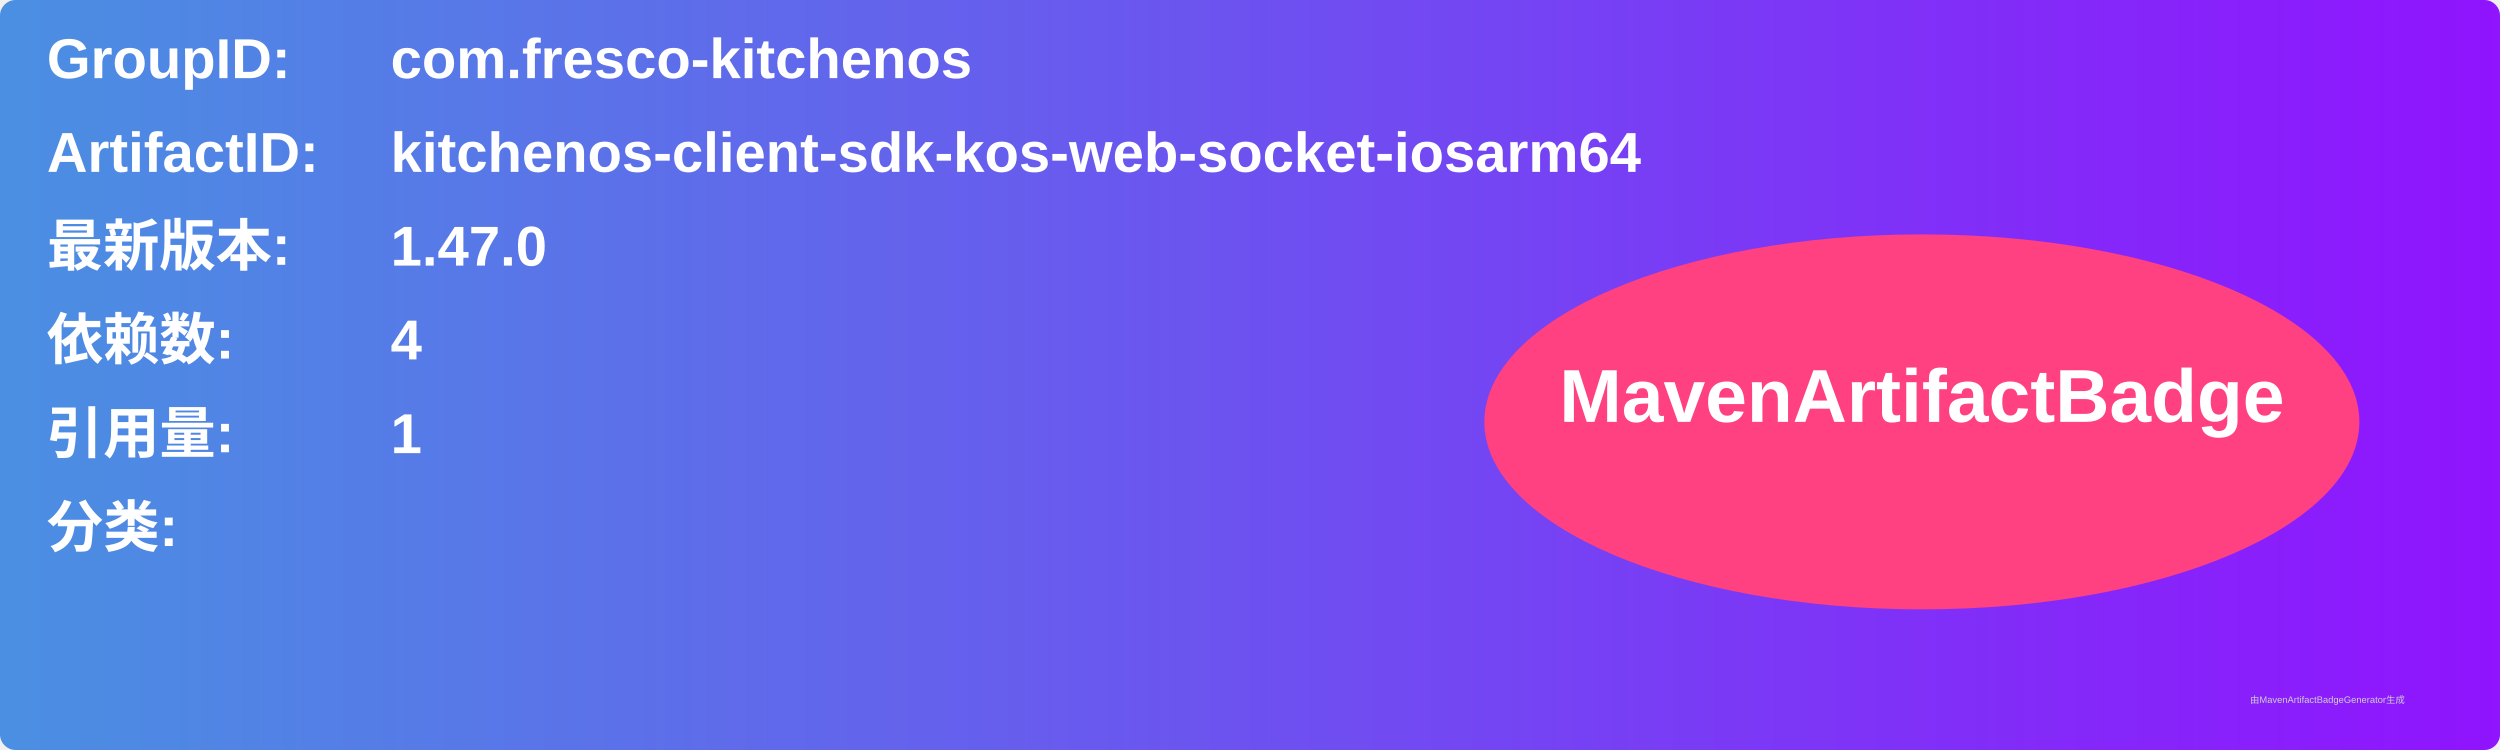
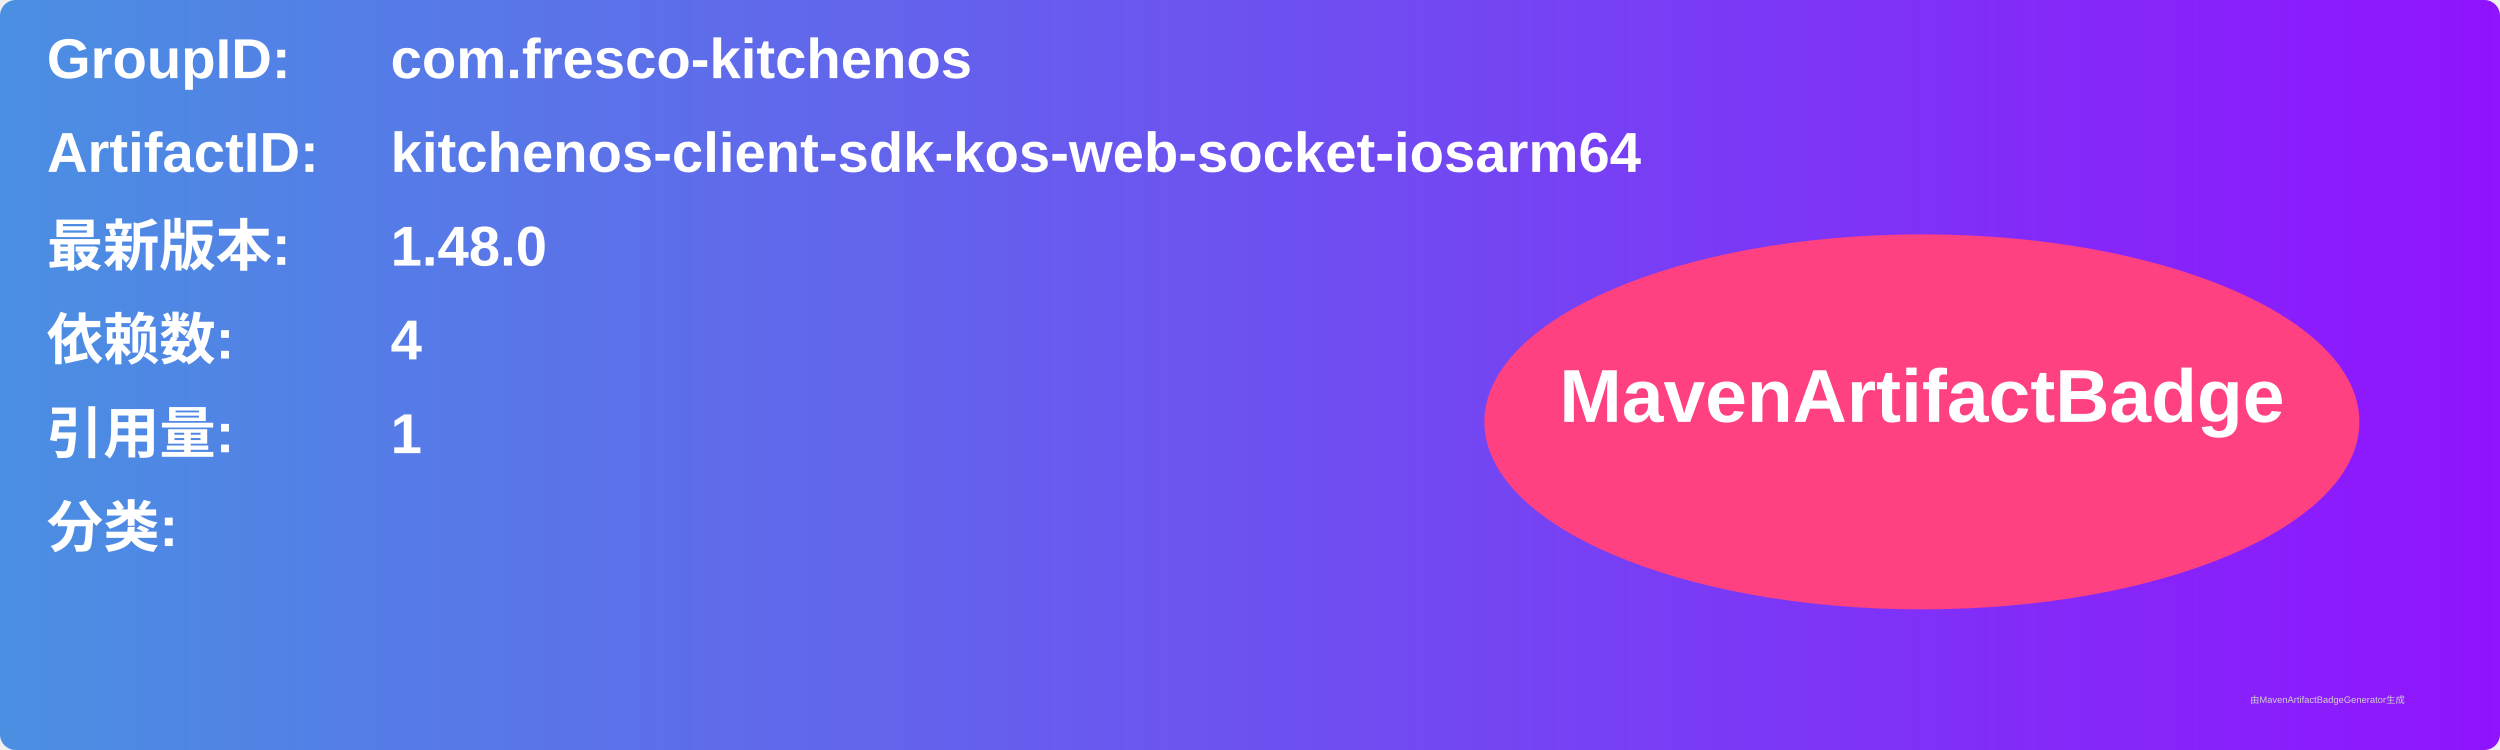
<svg xmlns="http://www.w3.org/2000/svg" width="800" height="240" viewBox="0 0 800 240">
  <linearGradient id="grad" x1="0%" y1="0%" x2="100%" y2="0%">
    <stop offset="0%" stop-color="#4a90e2" />
    <stop offset="100%" stop-color="#9013fe" />
  </linearGradient>
  <rect width="100%" height="100%" rx="5" ry="5" fill="url(#grad)" />
  <g transform="translate(15, 15)">
    <text x="0" y="10" font-family="Arial" font-size="18" fill="white" font-weight="bold" width="260">GroupID:</text>
    <text x="110" y="10" font-family="Arial" font-size="18" fill="white" font-weight="bold" width="460">com.fresco-kitchenos</text>
    <text x="0" y="40" font-family="Arial" font-size="18" fill="white" font-weight="bold" width="260">ArtifactID:</text>
    <text x="110" y="40" font-family="Arial" font-size="18" fill="white" font-weight="bold" width="460">kitchenos-client-sdk-kos-web-socket-iosarm64</text>
    <text x="0" y="70" font-family="Arial" font-size="18" fill="white" font-weight="bold">最新版本:</text>
    <text x="110" y="70" font-family="Arial" font-size="18" fill="white" font-weight="bold">
-       <tspan font-weight="bold">1.47.0</tspan>
+       <tspan font-weight="bold">1.48.0</tspan>
    </text>
    <text x="0" y="100" font-family="Arial" font-size="18" fill="white" font-weight="bold">依赖数: </text>
    <text x="110" y="100" font-family="Arial" font-size="18" fill="white">
      <tspan font-weight="bold">4</tspan>
    </text>
    <text x="0" y="130" font-family="Arial" font-size="18" fill="white" font-weight="bold">引用量: </text>
    <text x="110" y="130" font-family="Arial" font-size="18" fill="white">
      <tspan font-weight="bold">1</tspan>
    </text>
    <text x="0" y="160" font-family="Arial" font-size="18" fill="white" font-weight="bold">分类:</text>
    <text x="10" y="190" font-family="Arial" font-size="10" fill="white">
      <tspan font-weight="bold" />
    </text>
    <ellipse cx="600" cy="120" rx="140" ry="60" fill="#ff4081" />
    <text x="600" y="120" text-anchor="middle" font-family="Arial" font-size="24" fill="white" font-weight="bold">MavenArtifactBadge</text>
  </g>
  <text x="720" y="225" font-family="Arial" font-size="3" fill="#d0d0d0">由MavenArtifactBadgeGenerator生成</text>
</svg>
